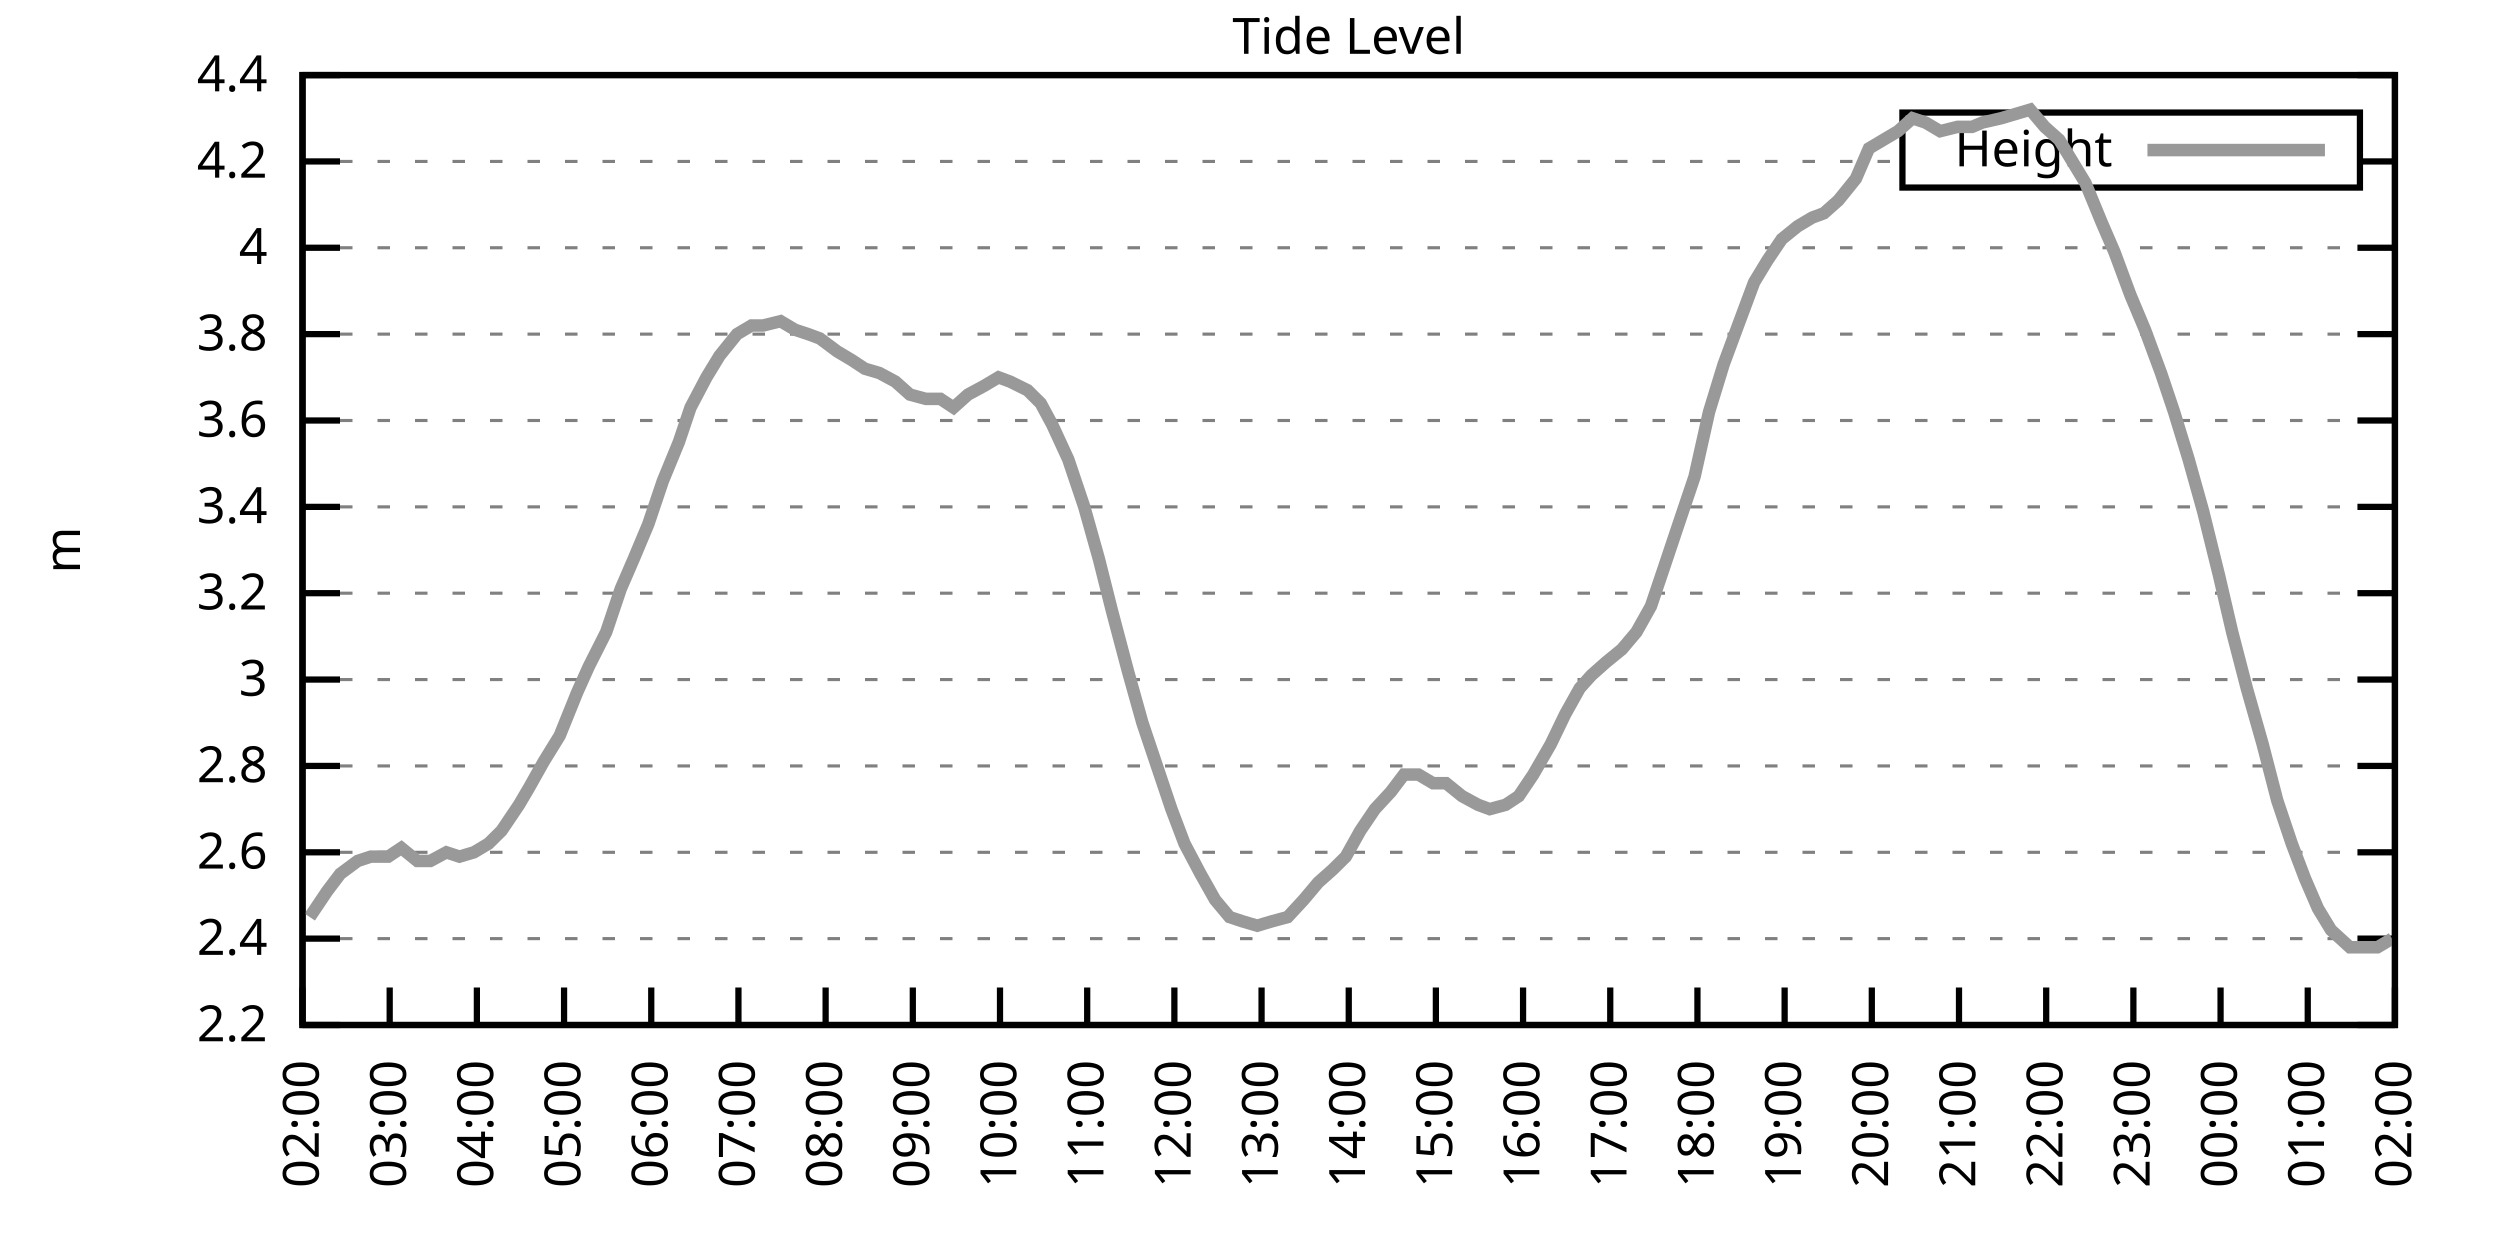
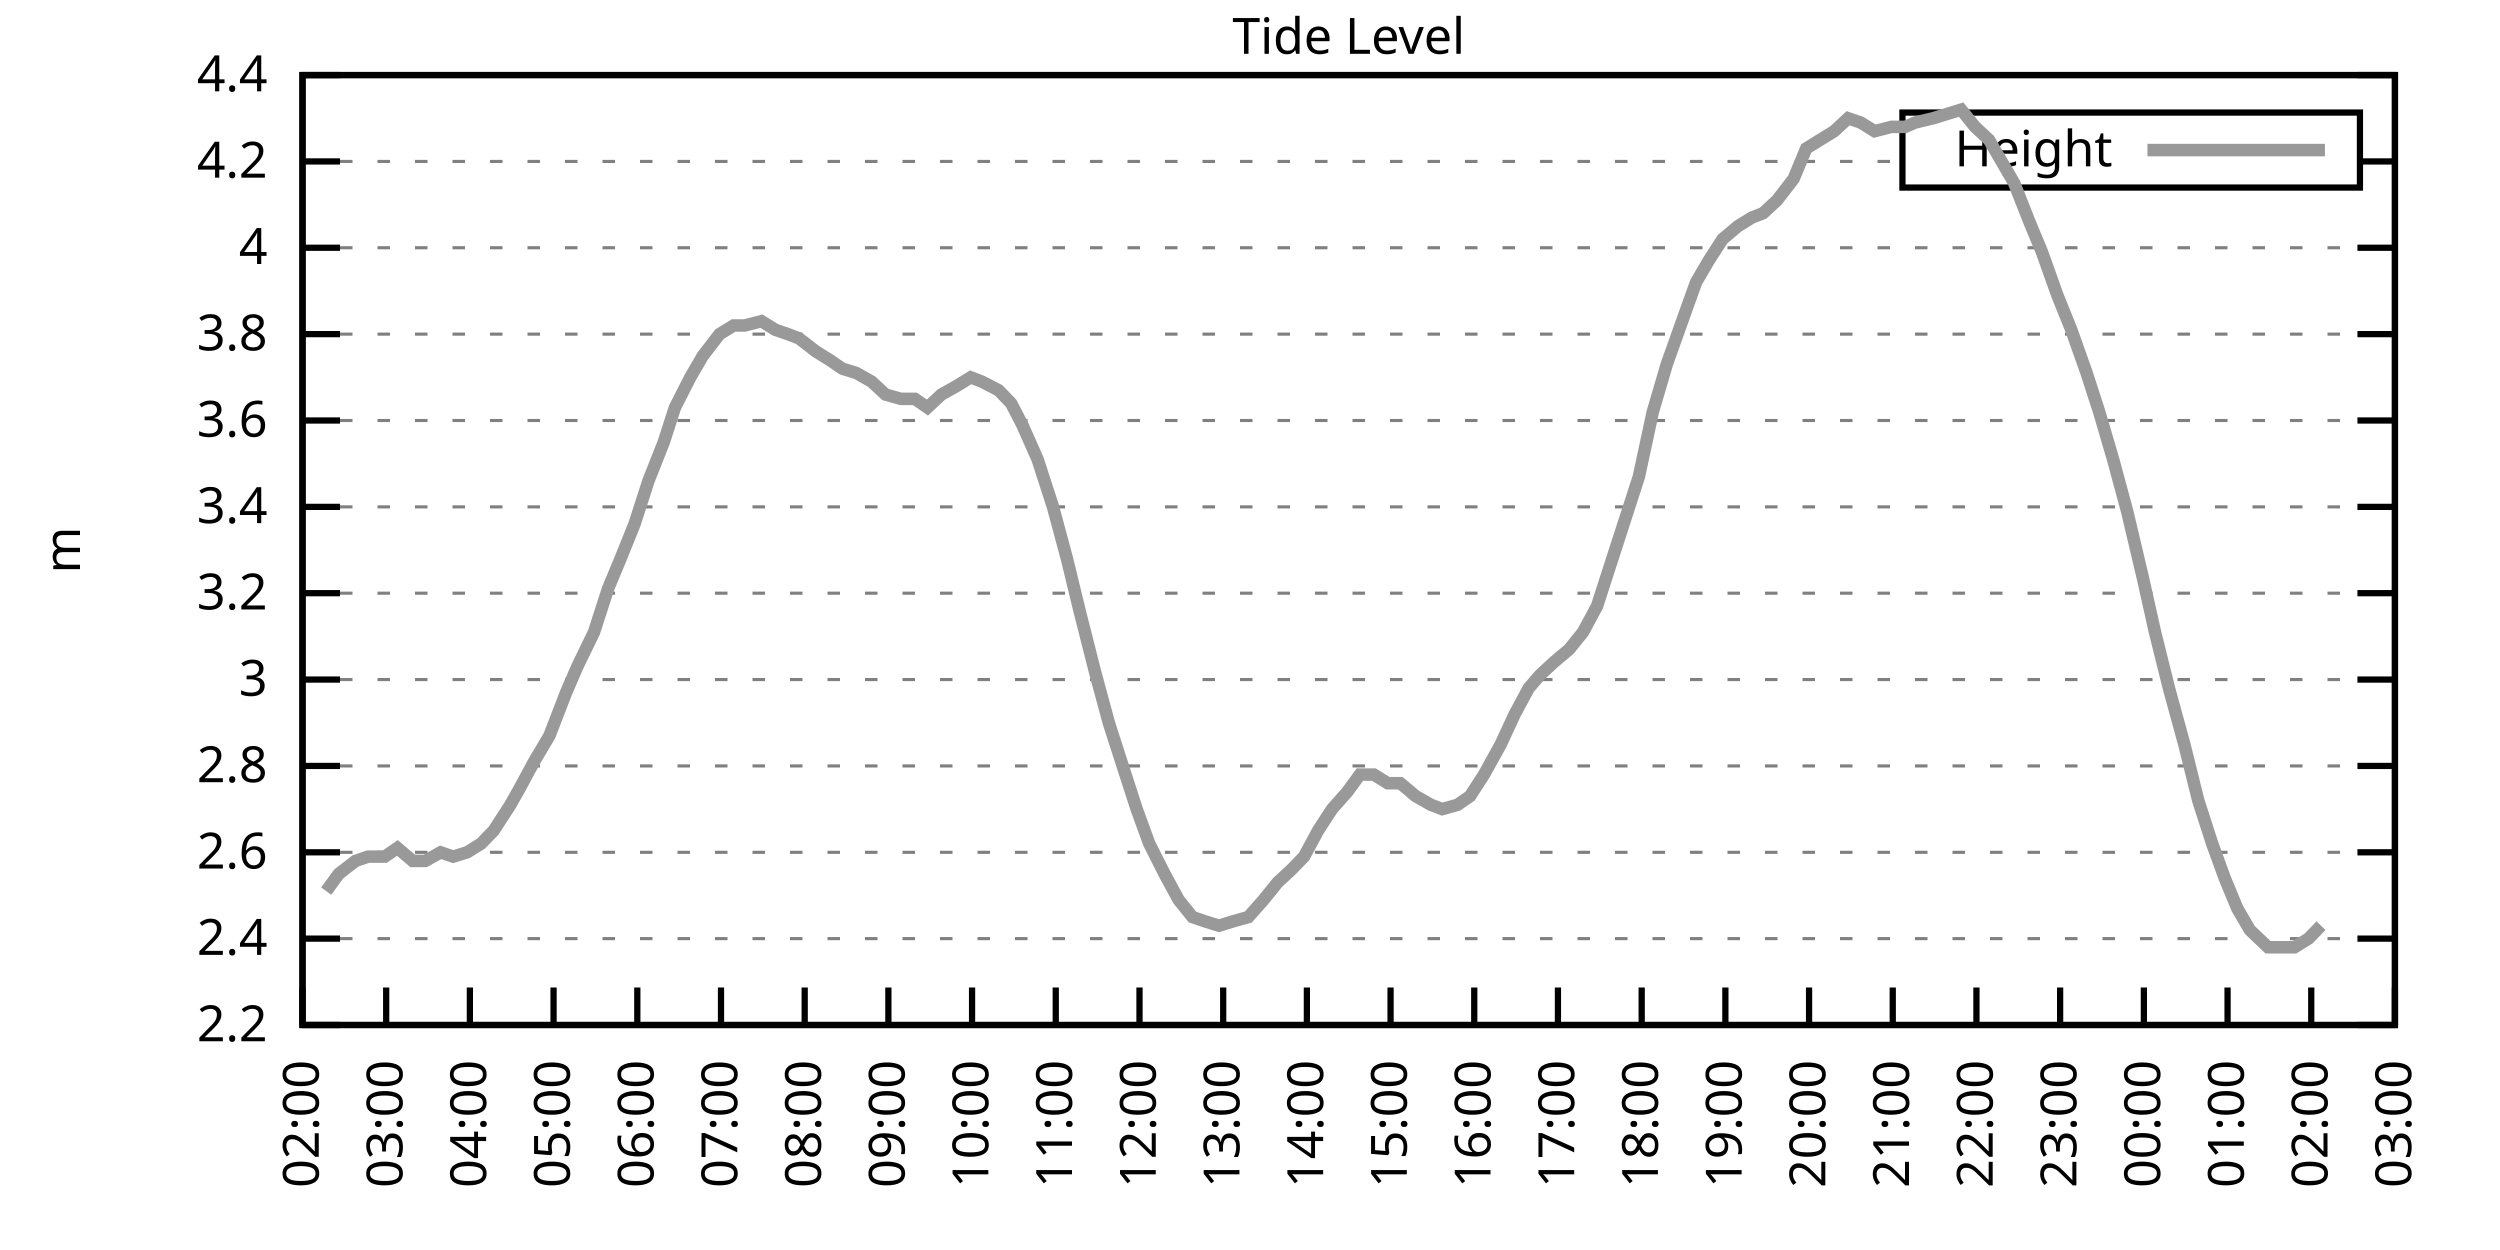
<svg xmlns="http://www.w3.org/2000/svg" xmlns:xlink="http://www.w3.org/1999/xlink" width="400" height="200" viewBox="0 0 400 200">
  <g id="gnuplot_canvas">
    <rect x="0" y="0" width="400" height="200" fill="none" />
    <defs>
      <circle id="gpDot" r="0.5" stroke-width="0.5" stroke="currentColor" />
      <path id="gpPt0" stroke-width="0.333" stroke="currentColor" d="M-1,0 h2 M0,-1 v2" />
      <path id="gpPt1" stroke-width="0.333" stroke="currentColor" d="M-1,-1 L1,1 M1,-1 L-1,1" />
      <path id="gpPt2" stroke-width="0.333" stroke="currentColor" d="M-1,0 L1,0 M0,-1 L0,1 M-1,-1 L1,1 M-1,1 L1,-1" />
      <rect id="gpPt3" stroke-width="0.333" stroke="currentColor" x="-1" y="-1" width="2" height="2" />
      <rect id="gpPt4" stroke-width="0.333" stroke="currentColor" fill="currentColor" x="-1" y="-1" width="2" height="2" />
      <circle id="gpPt5" stroke-width="0.333" stroke="currentColor" cx="0" cy="0" r="1" />
      <use xlink:href="#gpPt5" id="gpPt6" fill="currentColor" stroke="none" />
      <path id="gpPt7" stroke-width="0.333" stroke="currentColor" d="M0,-1.33 L-1.33,0.67 L1.33,0.67 z" />
      <use xlink:href="#gpPt7" id="gpPt8" fill="currentColor" stroke="none" />
      <use xlink:href="#gpPt7" id="gpPt9" stroke="currentColor" transform="rotate(180)" />
      <use xlink:href="#gpPt9" id="gpPt10" fill="currentColor" stroke="none" />
      <use xlink:href="#gpPt3" id="gpPt11" stroke="currentColor" transform="rotate(45)" />
      <use xlink:href="#gpPt11" id="gpPt12" fill="currentColor" stroke="none" />
      <path id="gpPt13" stroke-width="0.333" stroke="currentColor" d="M0,1.330 L1.265,0.411 L0.782,-1.067 L-0.782,-1.076 L-1.265,0.411 z" />
      <use xlink:href="#gpPt13" id="gpPt14" fill="currentColor" stroke="none" />
      <filter id="textbox" filterUnits="objectBoundingBox" x="0" y="0" height="1" width="1">
        <feFlood flood-color="white" flood-opacity="1" result="bgnd" />
        <feComposite in="SourceGraphic" in2="bgnd" operator="atop" />
      </filter>
      <filter id="greybox" filterUnits="objectBoundingBox" x="0" y="0" height="1" width="1">
        <feFlood flood-color="lightgrey" flood-opacity="1" result="grey" />
        <feComposite in="SourceGraphic" in2="grey" operator="atop" />
      </filter>
    </defs>
    <g fill="none" color="white" stroke="currentColor" stroke-width="1.00" stroke-linecap="butt" stroke-linejoin="miter">
</g>
    <g fill="none" color="black" stroke="currentColor" stroke-width="1.00" stroke-linecap="butt" stroke-linejoin="miter">
      <g stroke="none" shape-rendering="crispEdges">
        <polygon fill="rgb(255, 255, 255)" points="48.40,164.00 383.18,164.00 383.18,12.02 48.40,12.02 " />
      </g>
    </g>
    <g fill="none" color="black" stroke="currentColor" stroke-width="1.00" stroke-linecap="butt" stroke-linejoin="miter">
</g>
    <g fill="none" color="black" stroke="black" stroke-width="0.50" stroke-linecap="butt" stroke-linejoin="miter">
</g>
    <g fill="none" color="gray" stroke="currentColor" stroke-width="0.50" stroke-linecap="butt" stroke-linejoin="miter">
      <path stroke="gray" stroke-dasharray="2,4" class="gridline" d="M48.40,164.00 L383.19,164.00  " />
    </g>
    <g fill="none" color="gray" stroke="gray" stroke-width="1.00" stroke-linecap="butt" stroke-linejoin="miter">
</g>
    <g fill="none" color="black" stroke="currentColor" stroke-width="1.00" stroke-linecap="butt" stroke-linejoin="miter">
      <path stroke="black" d="M48.40,164.00 L54.40,164.00 M383.19,164.00 L377.19,164.00  " />
      <g transform="translate(42.80,166.60)" stroke="none" fill="black" font-family="Sans" font-size="8.00" text-anchor="end">
        <text>
          <tspan font-family="Sans"> 2.2</tspan>
        </text>
      </g>
    </g>
    <g fill="none" color="black" stroke="currentColor" stroke-width="1.00" stroke-linecap="butt" stroke-linejoin="miter">
</g>
    <g fill="none" color="black" stroke="black" stroke-width="0.50" stroke-linecap="butt" stroke-linejoin="miter">
</g>
    <g fill="none" color="gray" stroke="currentColor" stroke-width="0.50" stroke-linecap="butt" stroke-linejoin="miter">
      <path stroke="gray" stroke-dasharray="2,4" class="gridline" d="M48.40,150.18 L383.19,150.18  " />
    </g>
    <g fill="none" color="gray" stroke="gray" stroke-width="1.00" stroke-linecap="butt" stroke-linejoin="miter">
</g>
    <g fill="none" color="black" stroke="currentColor" stroke-width="1.00" stroke-linecap="butt" stroke-linejoin="miter">
      <path stroke="black" d="M48.40,150.18 L54.40,150.18 M383.19,150.18 L377.19,150.18  " />
      <g transform="translate(42.80,152.78)" stroke="none" fill="black" font-family="Sans" font-size="8.00" text-anchor="end">
        <text>
          <tspan font-family="Sans"> 2.4</tspan>
        </text>
      </g>
    </g>
    <g fill="none" color="black" stroke="currentColor" stroke-width="1.00" stroke-linecap="butt" stroke-linejoin="miter">
</g>
    <g fill="none" color="black" stroke="black" stroke-width="0.50" stroke-linecap="butt" stroke-linejoin="miter">
</g>
    <g fill="none" color="gray" stroke="currentColor" stroke-width="0.50" stroke-linecap="butt" stroke-linejoin="miter">
      <path stroke="gray" stroke-dasharray="2,4" class="gridline" d="M48.40,136.37 L383.19,136.37  " />
    </g>
    <g fill="none" color="gray" stroke="gray" stroke-width="1.00" stroke-linecap="butt" stroke-linejoin="miter">
</g>
    <g fill="none" color="black" stroke="currentColor" stroke-width="1.00" stroke-linecap="butt" stroke-linejoin="miter">
      <path stroke="black" d="M48.40,136.37 L54.40,136.37 M383.19,136.37 L377.19,136.37  " />
      <g transform="translate(42.80,138.97)" stroke="none" fill="black" font-family="Sans" font-size="8.00" text-anchor="end">
        <text>
          <tspan font-family="Sans"> 2.6</tspan>
        </text>
      </g>
    </g>
    <g fill="none" color="black" stroke="currentColor" stroke-width="1.00" stroke-linecap="butt" stroke-linejoin="miter">
</g>
    <g fill="none" color="black" stroke="black" stroke-width="0.50" stroke-linecap="butt" stroke-linejoin="miter">
</g>
    <g fill="none" color="gray" stroke="currentColor" stroke-width="0.50" stroke-linecap="butt" stroke-linejoin="miter">
      <path stroke="gray" stroke-dasharray="2,4" class="gridline" d="M48.40,122.55 L383.19,122.55  " />
    </g>
    <g fill="none" color="gray" stroke="gray" stroke-width="1.00" stroke-linecap="butt" stroke-linejoin="miter">
</g>
    <g fill="none" color="black" stroke="currentColor" stroke-width="1.00" stroke-linecap="butt" stroke-linejoin="miter">
      <path stroke="black" d="M48.40,122.55 L54.40,122.55 M383.19,122.55 L377.19,122.55  " />
      <g transform="translate(42.80,125.15)" stroke="none" fill="black" font-family="Sans" font-size="8.00" text-anchor="end">
        <text>
          <tspan font-family="Sans"> 2.8</tspan>
        </text>
      </g>
    </g>
    <g fill="none" color="black" stroke="currentColor" stroke-width="1.00" stroke-linecap="butt" stroke-linejoin="miter">
</g>
    <g fill="none" color="black" stroke="black" stroke-width="0.50" stroke-linecap="butt" stroke-linejoin="miter">
</g>
    <g fill="none" color="gray" stroke="currentColor" stroke-width="0.50" stroke-linecap="butt" stroke-linejoin="miter">
      <path stroke="gray" stroke-dasharray="2,4" class="gridline" d="M48.40,108.73 L383.19,108.73  " />
    </g>
    <g fill="none" color="gray" stroke="gray" stroke-width="1.00" stroke-linecap="butt" stroke-linejoin="miter">
</g>
    <g fill="none" color="black" stroke="currentColor" stroke-width="1.00" stroke-linecap="butt" stroke-linejoin="miter">
      <path stroke="black" d="M48.40,108.73 L54.40,108.73 M383.19,108.73 L377.19,108.73  " />
      <g transform="translate(42.80,111.33)" stroke="none" fill="black" font-family="Sans" font-size="8.00" text-anchor="end">
        <text>
          <tspan font-family="Sans"> 3</tspan>
        </text>
      </g>
    </g>
    <g fill="none" color="black" stroke="currentColor" stroke-width="1.00" stroke-linecap="butt" stroke-linejoin="miter">
</g>
    <g fill="none" color="black" stroke="black" stroke-width="0.50" stroke-linecap="butt" stroke-linejoin="miter">
</g>
    <g fill="none" color="gray" stroke="currentColor" stroke-width="0.50" stroke-linecap="butt" stroke-linejoin="miter">
      <path stroke="gray" stroke-dasharray="2,4" class="gridline" d="M48.40,94.91 L383.19,94.91  " />
    </g>
    <g fill="none" color="gray" stroke="gray" stroke-width="1.00" stroke-linecap="butt" stroke-linejoin="miter">
</g>
    <g fill="none" color="black" stroke="currentColor" stroke-width="1.00" stroke-linecap="butt" stroke-linejoin="miter">
      <path stroke="black" d="M48.40,94.91 L54.40,94.91 M383.19,94.91 L377.19,94.91  " />
      <g transform="translate(42.80,97.51)" stroke="none" fill="black" font-family="Sans" font-size="8.00" text-anchor="end">
        <text>
          <tspan font-family="Sans"> 3.2</tspan>
        </text>
      </g>
    </g>
    <g fill="none" color="black" stroke="currentColor" stroke-width="1.00" stroke-linecap="butt" stroke-linejoin="miter">
</g>
    <g fill="none" color="black" stroke="black" stroke-width="0.50" stroke-linecap="butt" stroke-linejoin="miter">
</g>
    <g fill="none" color="gray" stroke="currentColor" stroke-width="0.50" stroke-linecap="butt" stroke-linejoin="miter">
      <path stroke="gray" stroke-dasharray="2,4" class="gridline" d="M48.40,81.10 L383.19,81.10  " />
    </g>
    <g fill="none" color="gray" stroke="gray" stroke-width="1.00" stroke-linecap="butt" stroke-linejoin="miter">
</g>
    <g fill="none" color="black" stroke="currentColor" stroke-width="1.00" stroke-linecap="butt" stroke-linejoin="miter">
      <path stroke="black" d="M48.40,81.10 L54.40,81.10 M383.19,81.10 L377.19,81.10  " />
      <g transform="translate(42.80,83.70)" stroke="none" fill="black" font-family="Sans" font-size="8.00" text-anchor="end">
        <text>
          <tspan font-family="Sans"> 3.4</tspan>
        </text>
      </g>
    </g>
    <g fill="none" color="black" stroke="currentColor" stroke-width="1.00" stroke-linecap="butt" stroke-linejoin="miter">
</g>
    <g fill="none" color="black" stroke="black" stroke-width="0.50" stroke-linecap="butt" stroke-linejoin="miter">
</g>
    <g fill="none" color="gray" stroke="currentColor" stroke-width="0.50" stroke-linecap="butt" stroke-linejoin="miter">
      <path stroke="gray" stroke-dasharray="2,4" class="gridline" d="M48.40,67.28 L383.19,67.28  " />
    </g>
    <g fill="none" color="gray" stroke="gray" stroke-width="1.00" stroke-linecap="butt" stroke-linejoin="miter">
</g>
    <g fill="none" color="black" stroke="currentColor" stroke-width="1.00" stroke-linecap="butt" stroke-linejoin="miter">
      <path stroke="black" d="M48.40,67.28 L54.40,67.28 M383.19,67.28 L377.19,67.28  " />
      <g transform="translate(42.80,69.88)" stroke="none" fill="black" font-family="Sans" font-size="8.00" text-anchor="end">
        <text>
          <tspan font-family="Sans"> 3.6</tspan>
        </text>
      </g>
    </g>
    <g fill="none" color="black" stroke="currentColor" stroke-width="1.00" stroke-linecap="butt" stroke-linejoin="miter">
</g>
    <g fill="none" color="black" stroke="black" stroke-width="0.50" stroke-linecap="butt" stroke-linejoin="miter">
</g>
    <g fill="none" color="gray" stroke="currentColor" stroke-width="0.50" stroke-linecap="butt" stroke-linejoin="miter">
      <path stroke="gray" stroke-dasharray="2,4" class="gridline" d="M48.40,53.46 L383.19,53.46  " />
    </g>
    <g fill="none" color="gray" stroke="gray" stroke-width="1.00" stroke-linecap="butt" stroke-linejoin="miter">
</g>
    <g fill="none" color="black" stroke="currentColor" stroke-width="1.00" stroke-linecap="butt" stroke-linejoin="miter">
      <path stroke="black" d="M48.40,53.46 L54.40,53.46 M383.19,53.46 L377.19,53.46  " />
      <g transform="translate(42.80,56.06)" stroke="none" fill="black" font-family="Sans" font-size="8.00" text-anchor="end">
        <text>
          <tspan font-family="Sans"> 3.8</tspan>
        </text>
      </g>
    </g>
    <g fill="none" color="black" stroke="currentColor" stroke-width="1.00" stroke-linecap="butt" stroke-linejoin="miter">
</g>
    <g fill="none" color="black" stroke="black" stroke-width="0.50" stroke-linecap="butt" stroke-linejoin="miter">
</g>
    <g fill="none" color="gray" stroke="currentColor" stroke-width="0.50" stroke-linecap="butt" stroke-linejoin="miter">
      <path stroke="gray" stroke-dasharray="2,4" class="gridline" d="M48.40,39.64 L383.19,39.64  " />
    </g>
    <g fill="none" color="gray" stroke="gray" stroke-width="1.00" stroke-linecap="butt" stroke-linejoin="miter">
</g>
    <g fill="none" color="black" stroke="currentColor" stroke-width="1.00" stroke-linecap="butt" stroke-linejoin="miter">
      <path stroke="black" d="M48.40,39.64 L54.40,39.64 M383.19,39.64 L377.19,39.64  " />
      <g transform="translate(42.80,42.24)" stroke="none" fill="black" font-family="Sans" font-size="8.00" text-anchor="end">
        <text>
          <tspan font-family="Sans"> 4</tspan>
        </text>
      </g>
    </g>
    <g fill="none" color="black" stroke="currentColor" stroke-width="1.00" stroke-linecap="butt" stroke-linejoin="miter">
</g>
    <g fill="none" color="black" stroke="black" stroke-width="0.50" stroke-linecap="butt" stroke-linejoin="miter">
</g>
    <g fill="none" color="gray" stroke="currentColor" stroke-width="0.50" stroke-linecap="butt" stroke-linejoin="miter">
      <path stroke="gray" stroke-dasharray="2,4" class="gridline" d="M48.40,25.83 L304.39,25.83 M377.59,25.83 L383.19,25.83  " />
    </g>
    <g fill="none" color="gray" stroke="gray" stroke-width="1.00" stroke-linecap="butt" stroke-linejoin="miter">
</g>
    <g fill="none" color="black" stroke="currentColor" stroke-width="1.00" stroke-linecap="butt" stroke-linejoin="miter">
      <path stroke="black" d="M48.40,25.83 L54.40,25.83 M383.19,25.83 L377.19,25.83  " />
      <g transform="translate(42.80,28.43)" stroke="none" fill="black" font-family="Sans" font-size="8.00" text-anchor="end">
        <text>
          <tspan font-family="Sans"> 4.2</tspan>
        </text>
      </g>
    </g>
    <g fill="none" color="black" stroke="currentColor" stroke-width="1.00" stroke-linecap="butt" stroke-linejoin="miter">
</g>
    <g fill="none" color="black" stroke="black" stroke-width="0.50" stroke-linecap="butt" stroke-linejoin="miter">
</g>
    <g fill="none" color="gray" stroke="currentColor" stroke-width="0.50" stroke-linecap="butt" stroke-linejoin="miter">
      <path stroke="gray" stroke-dasharray="2,4" class="gridline" d="M48.40,12.01 L383.19,12.01  " />
    </g>
    <g fill="none" color="gray" stroke="gray" stroke-width="1.00" stroke-linecap="butt" stroke-linejoin="miter">
</g>
    <g fill="none" color="black" stroke="currentColor" stroke-width="1.00" stroke-linecap="butt" stroke-linejoin="miter">
      <path stroke="black" d="M48.40,12.01 L54.40,12.01 M383.19,12.01 L377.19,12.01  " />
      <g transform="translate(42.80,14.61)" stroke="none" fill="black" font-family="Sans" font-size="8.00" text-anchor="end">
        <text>
          <tspan font-family="Sans"> 4.4</tspan>
        </text>
      </g>
    </g>
    <g fill="none" color="black" stroke="currentColor" stroke-width="1.00" stroke-linecap="butt" stroke-linejoin="miter">
      <path stroke="black" d="M48.40,164.00 L48.40,158.00  " />
      <g transform="translate(51.00,169.60) rotate(270.00)" stroke="none" fill="black" font-family="Sans" font-size="8.00" text-anchor="end">
        <text>
          <tspan font-family="Sans">02:00</tspan>
        </text>
      </g>
    </g>
    <g fill="none" color="black" stroke="currentColor" stroke-width="1.00" stroke-linecap="butt" stroke-linejoin="miter">
-       <path stroke="black" d="M62.35,164.00 L62.35,158.00  " />
-       <g transform="translate(64.95,169.60) rotate(270.00)" stroke="none" fill="black" font-family="Sans" font-size="8.00" text-anchor="end">
+       <path stroke="black" d="M61.79,164.00 L61.79,158.00  " />
+       <g transform="translate(64.39,169.60) rotate(270.00)" stroke="none" fill="black" font-family="Sans" font-size="8.00" text-anchor="end">
        <text>
          <tspan font-family="Sans">03:00</tspan>
        </text>
      </g>
    </g>
    <g fill="none" color="black" stroke="currentColor" stroke-width="1.00" stroke-linecap="butt" stroke-linejoin="miter">
-       <path stroke="black" d="M76.30,164.00 L76.30,158.00  " />
-       <g transform="translate(78.90,169.60) rotate(270.00)" stroke="none" fill="black" font-family="Sans" font-size="8.00" text-anchor="end">
+       <path stroke="black" d="M75.18,164.00 L75.18,158.00  " />
+       <g transform="translate(77.78,169.60) rotate(270.00)" stroke="none" fill="black" font-family="Sans" font-size="8.00" text-anchor="end">
        <text>
          <tspan font-family="Sans">04:00</tspan>
        </text>
      </g>
    </g>
    <g fill="none" color="black" stroke="currentColor" stroke-width="1.00" stroke-linecap="butt" stroke-linejoin="miter">
-       <path stroke="black" d="M90.25,164.00 L90.25,158.00  " />
-       <g transform="translate(92.85,169.60) rotate(270.00)" stroke="none" fill="black" font-family="Sans" font-size="8.00" text-anchor="end">
+       <path stroke="black" d="M88.57,164.00 L88.57,158.00  " />
+       <g transform="translate(91.17,169.60) rotate(270.00)" stroke="none" fill="black" font-family="Sans" font-size="8.00" text-anchor="end">
        <text>
          <tspan font-family="Sans">05:00</tspan>
        </text>
      </g>
    </g>
    <g fill="none" color="black" stroke="currentColor" stroke-width="1.00" stroke-linecap="butt" stroke-linejoin="miter">
-       <path stroke="black" d="M104.20,164.00 L104.20,158.00  " />
-       <g transform="translate(106.80,169.60) rotate(270.00)" stroke="none" fill="black" font-family="Sans" font-size="8.00" text-anchor="end">
+       <path stroke="black" d="M101.97,164.00 L101.97,158.00  " />
+       <g transform="translate(104.57,169.60) rotate(270.00)" stroke="none" fill="black" font-family="Sans" font-size="8.00" text-anchor="end">
        <text>
          <tspan font-family="Sans">06:00</tspan>
        </text>
      </g>
    </g>
    <g fill="none" color="black" stroke="currentColor" stroke-width="1.00" stroke-linecap="butt" stroke-linejoin="miter">
-       <path stroke="black" d="M118.15,164.00 L118.15,158.00  " />
-       <g transform="translate(120.75,169.60) rotate(270.00)" stroke="none" fill="black" font-family="Sans" font-size="8.00" text-anchor="end">
+       <path stroke="black" d="M115.36,164.00 L115.36,158.00  " />
+       <g transform="translate(117.96,169.60) rotate(270.00)" stroke="none" fill="black" font-family="Sans" font-size="8.00" text-anchor="end">
        <text>
          <tspan font-family="Sans">07:00</tspan>
        </text>
      </g>
    </g>
    <g fill="none" color="black" stroke="currentColor" stroke-width="1.00" stroke-linecap="butt" stroke-linejoin="miter">
-       <path stroke="black" d="M132.10,164.00 L132.10,158.00  " />
-       <g transform="translate(134.70,169.60) rotate(270.00)" stroke="none" fill="black" font-family="Sans" font-size="8.00" text-anchor="end">
+       <path stroke="black" d="M128.75,164.00 L128.75,158.00  " />
+       <g transform="translate(131.35,169.60) rotate(270.00)" stroke="none" fill="black" font-family="Sans" font-size="8.00" text-anchor="end">
        <text>
          <tspan font-family="Sans">08:00</tspan>
        </text>
      </g>
    </g>
    <g fill="none" color="black" stroke="currentColor" stroke-width="1.00" stroke-linecap="butt" stroke-linejoin="miter">
-       <path stroke="black" d="M146.05,164.00 L146.05,158.00  " />
-       <g transform="translate(148.65,169.60) rotate(270.00)" stroke="none" fill="black" font-family="Sans" font-size="8.00" text-anchor="end">
+       <path stroke="black" d="M142.14,164.00 L142.14,158.00  " />
+       <g transform="translate(144.74,169.60) rotate(270.00)" stroke="none" fill="black" font-family="Sans" font-size="8.00" text-anchor="end">
        <text>
          <tspan font-family="Sans">09:00</tspan>
        </text>
      </g>
    </g>
    <g fill="none" color="black" stroke="currentColor" stroke-width="1.00" stroke-linecap="butt" stroke-linejoin="miter">
-       <path stroke="black" d="M160.00,164.00 L160.00,158.00  " />
-       <g transform="translate(162.60,169.60) rotate(270.00)" stroke="none" fill="black" font-family="Sans" font-size="8.00" text-anchor="end">
+       <path stroke="black" d="M155.53,164.00 L155.53,158.00  " />
+       <g transform="translate(158.13,169.60) rotate(270.00)" stroke="none" fill="black" font-family="Sans" font-size="8.00" text-anchor="end">
        <text>
          <tspan font-family="Sans">10:00</tspan>
        </text>
      </g>
    </g>
    <g fill="none" color="black" stroke="currentColor" stroke-width="1.00" stroke-linecap="butt" stroke-linejoin="miter">
-       <path stroke="black" d="M173.95,164.00 L173.95,158.00  " />
-       <g transform="translate(176.55,169.60) rotate(270.00)" stroke="none" fill="black" font-family="Sans" font-size="8.00" text-anchor="end">
+       <path stroke="black" d="M168.92,164.00 L168.92,158.00  " />
+       <g transform="translate(171.52,169.60) rotate(270.00)" stroke="none" fill="black" font-family="Sans" font-size="8.00" text-anchor="end">
        <text>
          <tspan font-family="Sans">11:00</tspan>
        </text>
      </g>
    </g>
    <g fill="none" color="black" stroke="currentColor" stroke-width="1.00" stroke-linecap="butt" stroke-linejoin="miter">
-       <path stroke="black" d="M187.90,164.00 L187.90,158.00  " />
-       <g transform="translate(190.50,169.60) rotate(270.00)" stroke="none" fill="black" font-family="Sans" font-size="8.00" text-anchor="end">
+       <path stroke="black" d="M182.32,164.00 L182.32,158.00  " />
+       <g transform="translate(184.92,169.60) rotate(270.00)" stroke="none" fill="black" font-family="Sans" font-size="8.00" text-anchor="end">
        <text>
          <tspan font-family="Sans">12:00</tspan>
        </text>
      </g>
    </g>
    <g fill="none" color="black" stroke="currentColor" stroke-width="1.00" stroke-linecap="butt" stroke-linejoin="miter">
-       <path stroke="black" d="M201.85,164.00 L201.85,158.00  " />
-       <g transform="translate(204.45,169.60) rotate(270.00)" stroke="none" fill="black" font-family="Sans" font-size="8.00" text-anchor="end">
+       <path stroke="black" d="M195.71,164.00 L195.71,158.00  " />
+       <g transform="translate(198.31,169.60) rotate(270.00)" stroke="none" fill="black" font-family="Sans" font-size="8.00" text-anchor="end">
        <text>
          <tspan font-family="Sans">13:00</tspan>
        </text>
      </g>
    </g>
    <g fill="none" color="black" stroke="currentColor" stroke-width="1.00" stroke-linecap="butt" stroke-linejoin="miter">
-       <path stroke="black" d="M215.80,164.00 L215.80,158.00  " />
-       <g transform="translate(218.40,169.60) rotate(270.00)" stroke="none" fill="black" font-family="Sans" font-size="8.00" text-anchor="end">
+       <path stroke="black" d="M209.10,164.00 L209.10,158.00  " />
+       <g transform="translate(211.70,169.60) rotate(270.00)" stroke="none" fill="black" font-family="Sans" font-size="8.00" text-anchor="end">
        <text>
          <tspan font-family="Sans">14:00</tspan>
        </text>
      </g>
    </g>
    <g fill="none" color="black" stroke="currentColor" stroke-width="1.00" stroke-linecap="butt" stroke-linejoin="miter">
-       <path stroke="black" d="M229.74,164.00 L229.74,158.00  " />
-       <g transform="translate(232.34,169.60) rotate(270.00)" stroke="none" fill="black" font-family="Sans" font-size="8.00" text-anchor="end">
+       <path stroke="black" d="M222.49,164.00 L222.49,158.00  " />
+       <g transform="translate(225.09,169.60) rotate(270.00)" stroke="none" fill="black" font-family="Sans" font-size="8.00" text-anchor="end">
        <text>
          <tspan font-family="Sans">15:00</tspan>
        </text>
      </g>
    </g>
    <g fill="none" color="black" stroke="currentColor" stroke-width="1.00" stroke-linecap="butt" stroke-linejoin="miter">
-       <path stroke="black" d="M243.69,164.00 L243.69,158.00  " />
-       <g transform="translate(246.29,169.60) rotate(270.00)" stroke="none" fill="black" font-family="Sans" font-size="8.00" text-anchor="end">
+       <path stroke="black" d="M235.88,164.00 L235.88,158.00  " />
+       <g transform="translate(238.48,169.60) rotate(270.00)" stroke="none" fill="black" font-family="Sans" font-size="8.00" text-anchor="end">
        <text>
          <tspan font-family="Sans">16:00</tspan>
        </text>
      </g>
    </g>
    <g fill="none" color="black" stroke="currentColor" stroke-width="1.00" stroke-linecap="butt" stroke-linejoin="miter">
-       <path stroke="black" d="M257.64,164.00 L257.64,158.00  " />
-       <g transform="translate(260.24,169.60) rotate(270.00)" stroke="none" fill="black" font-family="Sans" font-size="8.00" text-anchor="end">
+       <path stroke="black" d="M249.27,164.00 L249.27,158.00  " />
+       <g transform="translate(251.87,169.60) rotate(270.00)" stroke="none" fill="black" font-family="Sans" font-size="8.00" text-anchor="end">
        <text>
          <tspan font-family="Sans">17:00</tspan>
        </text>
      </g>
    </g>
    <g fill="none" color="black" stroke="currentColor" stroke-width="1.00" stroke-linecap="butt" stroke-linejoin="miter">
-       <path stroke="black" d="M271.59,164.00 L271.59,158.00  " />
-       <g transform="translate(274.19,169.60) rotate(270.00)" stroke="none" fill="black" font-family="Sans" font-size="8.00" text-anchor="end">
+       <path stroke="black" d="M262.67,164.00 L262.67,158.00  " />
+       <g transform="translate(265.27,169.60) rotate(270.00)" stroke="none" fill="black" font-family="Sans" font-size="8.00" text-anchor="end">
        <text>
          <tspan font-family="Sans">18:00</tspan>
        </text>
      </g>
    </g>
    <g fill="none" color="black" stroke="currentColor" stroke-width="1.00" stroke-linecap="butt" stroke-linejoin="miter">
-       <path stroke="black" d="M285.54,164.00 L285.54,158.00  " />
-       <g transform="translate(288.14,169.60) rotate(270.00)" stroke="none" fill="black" font-family="Sans" font-size="8.00" text-anchor="end">
+       <path stroke="black" d="M276.06,164.00 L276.06,158.00  " />
+       <g transform="translate(278.66,169.60) rotate(270.00)" stroke="none" fill="black" font-family="Sans" font-size="8.00" text-anchor="end">
        <text>
          <tspan font-family="Sans">19:00</tspan>
        </text>
      </g>
    </g>
    <g fill="none" color="black" stroke="currentColor" stroke-width="1.00" stroke-linecap="butt" stroke-linejoin="miter">
-       <path stroke="black" d="M299.49,164.00 L299.49,158.00  " />
-       <g transform="translate(302.09,169.60) rotate(270.00)" stroke="none" fill="black" font-family="Sans" font-size="8.00" text-anchor="end">
+       <path stroke="black" d="M289.45,164.00 L289.45,158.00  " />
+       <g transform="translate(292.05,169.60) rotate(270.00)" stroke="none" fill="black" font-family="Sans" font-size="8.00" text-anchor="end">
        <text>
          <tspan font-family="Sans">20:00</tspan>
        </text>
      </g>
    </g>
    <g fill="none" color="black" stroke="currentColor" stroke-width="1.00" stroke-linecap="butt" stroke-linejoin="miter">
-       <path stroke="black" d="M313.44,164.00 L313.44,158.00  " />
-       <g transform="translate(316.04,169.60) rotate(270.00)" stroke="none" fill="black" font-family="Sans" font-size="8.00" text-anchor="end">
+       <path stroke="black" d="M302.84,164.00 L302.84,158.00  " />
+       <g transform="translate(305.44,169.60) rotate(270.00)" stroke="none" fill="black" font-family="Sans" font-size="8.00" text-anchor="end">
        <text>
          <tspan font-family="Sans">21:00</tspan>
        </text>
      </g>
    </g>
    <g fill="none" color="black" stroke="currentColor" stroke-width="1.00" stroke-linecap="butt" stroke-linejoin="miter">
-       <path stroke="black" d="M327.39,164.00 L327.39,158.00  " />
-       <g transform="translate(329.99,169.60) rotate(270.00)" stroke="none" fill="black" font-family="Sans" font-size="8.00" text-anchor="end">
+       <path stroke="black" d="M316.23,164.00 L316.23,158.00  " />
+       <g transform="translate(318.83,169.60) rotate(270.00)" stroke="none" fill="black" font-family="Sans" font-size="8.00" text-anchor="end">
        <text>
          <tspan font-family="Sans">22:00</tspan>
        </text>
      </g>
    </g>
    <g fill="none" color="black" stroke="currentColor" stroke-width="1.00" stroke-linecap="butt" stroke-linejoin="miter">
-       <path stroke="black" d="M341.34,164.00 L341.34,158.00  " />
-       <g transform="translate(343.94,169.60) rotate(270.00)" stroke="none" fill="black" font-family="Sans" font-size="8.00" text-anchor="end">
+       <path stroke="black" d="M329.62,164.00 L329.62,158.00  " />
+       <g transform="translate(332.22,169.60) rotate(270.00)" stroke="none" fill="black" font-family="Sans" font-size="8.00" text-anchor="end">
        <text>
          <tspan font-family="Sans">23:00</tspan>
        </text>
      </g>
    </g>
    <g fill="none" color="black" stroke="currentColor" stroke-width="1.00" stroke-linecap="butt" stroke-linejoin="miter">
-       <path stroke="black" d="M355.29,164.00 L355.29,158.00  " />
-       <g transform="translate(357.89,169.60) rotate(270.00)" stroke="none" fill="black" font-family="Sans" font-size="8.00" text-anchor="end">
+       <path stroke="black" d="M343.02,164.00 L343.02,158.00  " />
+       <g transform="translate(345.62,169.60) rotate(270.00)" stroke="none" fill="black" font-family="Sans" font-size="8.00" text-anchor="end">
        <text>
          <tspan font-family="Sans">00:00</tspan>
        </text>
      </g>
    </g>
    <g fill="none" color="black" stroke="currentColor" stroke-width="1.00" stroke-linecap="butt" stroke-linejoin="miter">
-       <path stroke="black" d="M369.24,164.00 L369.24,158.00  " />
-       <g transform="translate(371.84,169.60) rotate(270.00)" stroke="none" fill="black" font-family="Sans" font-size="8.00" text-anchor="end">
+       <path stroke="black" d="M356.41,164.00 L356.41,158.00  " />
+       <g transform="translate(359.01,169.60) rotate(270.00)" stroke="none" fill="black" font-family="Sans" font-size="8.00" text-anchor="end">
        <text>
          <tspan font-family="Sans">01:00</tspan>
+         </text>
+       </g>
+     </g>
+     <g fill="none" color="black" stroke="currentColor" stroke-width="1.00" stroke-linecap="butt" stroke-linejoin="miter">
+       <path stroke="black" d="M369.80,164.00 L369.80,158.00  " />
+       <g transform="translate(372.40,169.60) rotate(270.00)" stroke="none" fill="black" font-family="Sans" font-size="8.00" text-anchor="end">
+         <text>
+           <tspan font-family="Sans">02:00</tspan>
        </text>
      </g>
    </g>
    <g fill="none" color="black" stroke="currentColor" stroke-width="1.00" stroke-linecap="butt" stroke-linejoin="miter">
      <path stroke="black" d="M383.19,164.00 L383.19,158.00  " />
      <g transform="translate(385.79,169.60) rotate(270.00)" stroke="none" fill="black" font-family="Sans" font-size="8.00" text-anchor="end">
        <text>
-           <tspan font-family="Sans">02:00</tspan>
+           <tspan font-family="Sans">03:00</tspan>
        </text>
      </g>
    </g>
    <g fill="none" color="black" stroke="currentColor" stroke-width="1.00" stroke-linecap="butt" stroke-linejoin="miter">
</g>
    <g fill="none" color="black" stroke="currentColor" stroke-width="1.00" stroke-linecap="butt" stroke-linejoin="miter">
      <path stroke="black" d="M48.40,12.01 L48.40,164.00 L383.19,164.00 L383.19,12.01 L48.40,12.01 Z  " />
    </g>
    <g fill="none" color="black" stroke="currentColor" stroke-width="1.00" stroke-linecap="butt" stroke-linejoin="miter">
</g>
    <g fill="none" color="black" stroke="currentColor" stroke-width="1.00" stroke-linecap="butt" stroke-linejoin="miter">
      <path stroke="black" d="M304.39,30.01 L304.39,18.01 L377.59,18.01 L377.59,30.01 L304.39,30.01 Z  " />
    </g>
    <g id="Tide_level_plot_1">
      <g fill="none" color="white" stroke="black" stroke-width="2.00" stroke-linecap="butt" stroke-linejoin="miter">
</g>
      <g fill="none" color="black" stroke="currentColor" stroke-width="2.00" stroke-linecap="butt" stroke-linejoin="miter">
        <g transform="translate(337.99,26.61)" stroke="none" fill="black" font-family="Sans" font-size="8.00" text-anchor="end">
          <text>
            <tspan font-family="Sans">Height</tspan>
          </text>
        </g>
      </g>
      <g fill="none" color="black" stroke="currentColor" stroke-width="2.00" stroke-linecap="butt" stroke-linejoin="miter">
-         <path stroke="rgb(153, 153, 153)" d="M343.59,24.01 L371.99,24.01 M49.56,146.73 L52.35,142.58 L54.44,139.82 L57.23,137.75 L59.33,137.06 L62.12,137.06   L64.21,135.67 L66.77,137.75 L68.86,137.75 L71.42,136.37 L73.51,137.06 L75.83,136.37 L78.16,134.98 L80.25,132.91   L83.04,128.77 L84.67,126.00 L86.99,121.86 L89.55,117.71 L92.34,110.80 L94.20,106.66 L96.99,101.13 L99.32,94.22   L101.41,89.39 L103.73,83.86 L106.06,76.95 L108.62,70.73 L110.48,65.21 L113.03,60.37 L115.13,56.92 L117.92,53.46   L120.24,52.08 L122.10,52.08 L124.89,51.39 L127.22,52.77 L129.31,53.46 L131.17,54.15 L133.96,56.23 L136.28,57.61   L138.37,58.99 L140.70,59.68 L143.26,61.06 L145.58,63.13 L148.14,63.82 L150.46,63.82 L152.56,65.21 L154.88,63.13   L157.44,61.75 L159.76,60.37 L161.62,61.06 L164.41,62.44 L166.51,64.52 L168.37,67.97 L170.92,73.50 L173.48,81.10   L175.81,89.39 L177.90,97.68 L180.46,107.35 L182.78,115.64 L184.87,121.86 L187.43,129.46 L189.52,134.98 L192.08,139.82   L194.41,143.96 L196.73,146.73 L198.82,147.42 L201.15,148.11 L203.47,147.42 L206.03,146.73 L208.59,143.96 L210.91,141.20   L213.24,139.13 L215.33,137.06 L217.65,132.91 L219.98,129.46 L222.54,126.69 L224.63,123.93 L226.95,123.93 L229.28,125.31   L231.37,125.31 L233.93,127.38 L236.49,128.77 L238.35,129.46 L240.90,128.77 L243.00,127.38 L245.32,123.93 L248.11,119.09   L250.44,114.26 L252.76,110.11 L254.62,108.04 L256.95,105.97 L259.50,103.89 L261.83,101.13 L264.15,96.99 L266.25,90.77   L268.80,83.17 L271.13,76.26 L273.45,65.90 L275.78,58.30 L278.34,51.39 L280.66,45.17 L282.75,41.72 L285.08,38.26   L287.64,36.19 L289.96,34.81 L291.82,34.12 L294.15,32.05 L296.94,28.59 L299.03,23.75 L301.35,22.37 L303.68,20.99   L306.00,18.92 L308.09,19.61 L310.42,20.99 L313.21,20.30 L315.53,20.30 L317.16,19.61 L320.18,18.92 L322.51,18.23   L324.83,17.54 L327.16,20.30 L329.48,22.37 L331.58,25.83 L333.67,29.28 L336.23,35.50 L338.32,40.34 L340.88,47.24   L343.20,52.77 L345.76,59.68 L347.85,65.90 L350.18,73.50 L352.50,81.79 L355.06,92.15 L357.15,101.13 L359.48,110.11   L362.03,119.09 L364.36,128.08 L366.68,134.98 L368.78,140.51 L370.87,145.35 L372.96,148.80 L375.98,151.56 L377.61,151.56   L380.40,151.56 L382.73,150.18  " />
+         <path stroke="rgb(153, 153, 153)" d="M343.59,24.01 L371.99,24.01 M52.19,142.58 L54.20,139.82 L56.88,137.75 L58.89,137.06 L61.57,137.06 L63.58,135.67   L66.03,137.75 L68.04,137.75 L70.50,136.37 L72.50,137.06 L74.74,136.37 L76.97,134.98 L78.98,132.91 L81.66,128.77   L83.22,126.00 L85.45,121.86 L87.91,117.71 L90.58,110.80 L92.37,106.66 L95.05,101.13 L97.28,94.22 L99.29,89.39   L101.52,83.86 L103.75,76.95 L106.21,70.73 L107.99,65.21 L110.45,60.37 L112.46,56.92 L115.13,53.46 L117.37,52.08   L119.15,52.08 L121.83,51.39 L124.06,52.77 L126.07,53.46 L127.86,54.15 L130.54,56.23 L132.77,57.61 L134.78,58.99   L137.01,59.68 L139.46,61.06 L141.69,63.13 L144.15,63.82 L146.38,63.82 L148.39,65.21 L150.62,63.13 L153.08,61.75   L155.31,60.37 L157.10,61.06 L159.77,62.44 L161.78,64.52 L163.57,67.97 L166.02,73.50 L168.48,81.10 L170.71,89.39   L172.72,97.68 L175.17,107.35 L177.41,115.64 L179.41,121.86 L181.87,129.46 L183.88,134.98 L186.33,139.82 L188.57,143.96   L190.80,146.73 L192.81,147.42 L195.04,148.11 L197.27,147.42 L199.73,146.73 L202.18,143.96 L204.41,141.20 L206.64,139.13   L208.65,137.06 L210.88,132.91 L213.12,129.46 L215.57,126.69 L217.58,123.93 L219.81,123.93 L222.04,125.31 L224.05,125.31   L226.51,127.38 L228.96,128.77 L230.75,129.46 L233.20,128.77 L235.21,127.38 L237.44,123.93 L240.12,119.09 L242.36,114.26   L244.59,110.11 L246.37,108.04 L248.60,105.97 L251.06,103.89 L253.29,101.13 L255.52,96.99 L257.53,90.77 L259.99,83.17   L262.22,76.26 L264.45,65.90 L266.68,58.30 L269.14,51.39 L271.37,45.17 L273.38,41.72 L275.61,38.26 L278.07,36.19   L280.30,34.81 L282.08,34.12 L284.32,32.05 L286.99,28.59 L289.00,23.75 L291.23,22.37 L293.47,20.99 L295.70,18.92   L297.71,19.61 L299.94,20.99 L302.62,20.30 L304.85,20.30 L306.41,19.61 L309.31,18.92 L311.54,18.23 L313.78,17.54   L316.01,20.30 L318.24,22.37 L320.25,25.83 L322.26,29.28 L324.71,35.50 L326.72,40.34 L329.18,47.24 L331.41,52.77   L333.86,59.68 L335.87,65.90 L338.10,73.50 L340.34,81.79 L342.79,92.15 L344.80,101.13 L347.03,110.11 L349.49,119.09   L351.72,128.08 L353.95,134.98 L355.96,140.51 L357.97,145.35 L359.98,148.80 L362.88,151.56 L364.44,151.56 L367.12,151.56   L369.35,150.18 L371.36,148.11  " />
      </g>
    </g>
    <g fill="none" color="black" stroke="currentColor" stroke-width="2.00" stroke-linecap="butt" stroke-linejoin="miter">
</g>
    <g fill="none" color="black" stroke="black" stroke-width="1.00" stroke-linecap="butt" stroke-linejoin="miter">
</g>
    <g fill="none" color="black" stroke="currentColor" stroke-width="1.00" stroke-linecap="butt" stroke-linejoin="miter">
      <path stroke="black" d="M48.40,12.01 L48.40,164.00 L383.19,164.00 L383.19,12.01 L48.40,12.01 Z  " />
      <g transform="translate(12.80,88.01) rotate(270.00)" stroke="none" fill="black" font-family="Sans" font-size="8.00" text-anchor="middle">
        <text>
          <tspan font-family="Sans">m</tspan>
        </text>
      </g>
    </g>
    <g fill="none" color="black" stroke="currentColor" stroke-width="1.00" stroke-linecap="butt" stroke-linejoin="miter">
</g>
    <g fill="none" color="black" stroke="currentColor" stroke-width="1.00" stroke-linecap="butt" stroke-linejoin="miter">
      <g transform="translate(215.79,8.61)" stroke="none" fill="black" font-family="Sans" font-size="8.00" text-anchor="middle">
        <text>
          <tspan font-family="Sans">Tide Level</tspan>
        </text>
      </g>
    </g>
    <g fill="none" color="black" stroke="currentColor" stroke-width="1.00" stroke-linecap="butt" stroke-linejoin="miter">
</g>
  </g>
</svg>
